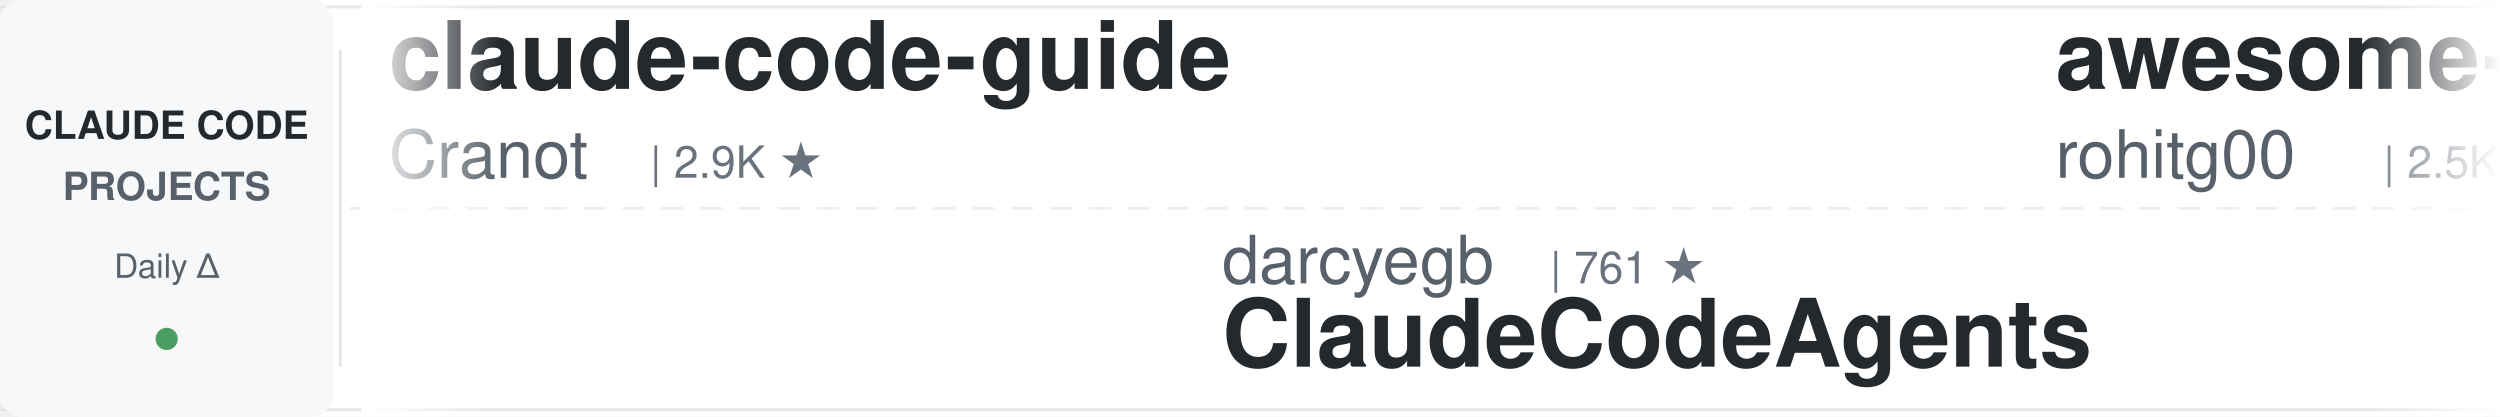
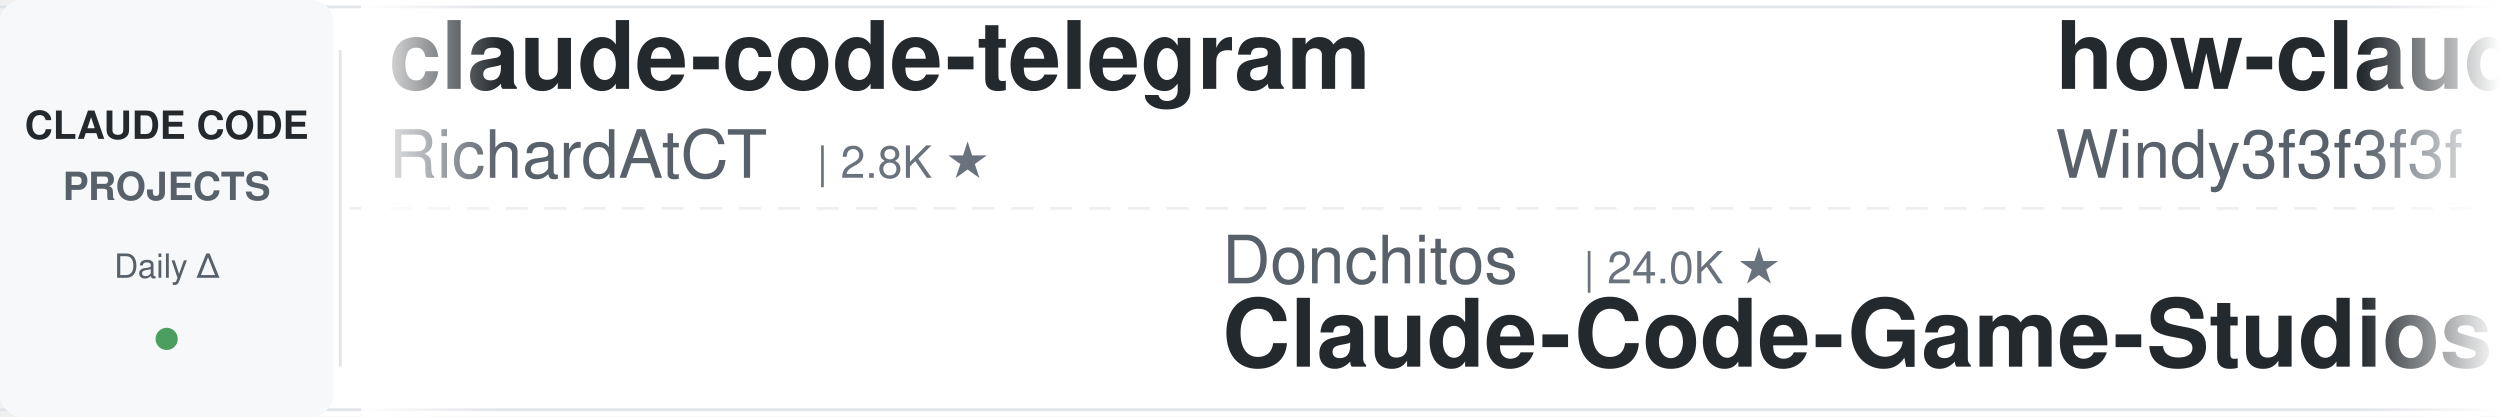
<svg xmlns="http://www.w3.org/2000/svg" width="900" height="150">
  <defs>
    <linearGradient id="leftFade" x1="0%" y1="0%" x2="100%" y2="0%">
      <stop offset="0%" style="stop-color:#ffffff;stop-opacity:1" />
      <stop offset="100%" style="stop-color:#ffffff;stop-opacity:0" />
    </linearGradient>
    <linearGradient id="rightFade" x1="0%" y1="0%" x2="100%" y2="0%">
      <stop offset="0%" style="stop-color:#ffffff;stop-opacity:0" />
      <stop offset="100%" style="stop-color:#ffffff;stop-opacity:1" />
    </linearGradient>
  </defs>
  <rect width="900" height="150" fill="#ffffff" rx="8" />
  <rect x="0" y="2" width="900" height="1" fill="#e1e4e8" />
  <rect x="0" y="147" width="900" height="1" fill="#e1e4e8" />
  <line x1="0" y1="75" x2="900" y2="75" stroke="#e1e4e8" stroke-width="1" stroke-dasharray="8 6" opacity="0.6" />
  <rect x="0" y="0" width="120" height="150" fill="#f6f8fa" rx="8" />
  <text x="60" y="50" font-family="-apple-system, BlinkMacSystemFont, 'Segoe UI', Helvetica, Arial, sans-serif" font-size="14" font-weight="600" fill="#24292e" text-anchor="middle">CLAUDE CODE</text>
  <text x="60" y="72" font-family="-apple-system, BlinkMacSystemFont, 'Segoe UI', Helvetica, Arial, sans-serif" font-size="14" font-weight="600" fill="#586069" text-anchor="middle">PROJECTS</text>
  <text x="60" y="100" font-family="-apple-system, BlinkMacSystemFont, 'Segoe UI', Helvetica, Arial, sans-serif" font-size="12" font-weight="500" fill="#586069" text-anchor="middle">Daily Δ</text>
  <circle cx="60" cy="122" r="4" fill="#22863a" opacity="0.8" />
  <rect x="122" y="18" width="1" height="114" fill="#e1e4e8" />
  <clipPath id="tickerClip">
    <rect x="130" y="0" width="770" height="150" />
  </clipPath>
  <g clip-path="url(#tickerClip)">
    <g id="tickerItems">
      <animateTransform attributeName="transform" attributeType="XML" type="translate" from="0 0" to="-3000 0" dur="54s" repeatCount="indefinite" />
      <g transform="translate(0, 0)">
-         <text x="140" y="32" font-family="-apple-system, BlinkMacSystemFont, 'Segoe UI', Helvetica, Arial, sans-serif" font-size="34" font-weight="600" fill="#24292e">claude-code-guide</text>
-         <text x="140" y="64" font-family="-apple-system, BlinkMacSystemFont, 'Segoe UI', Helvetica, Arial, sans-serif" font-size="24" font-weight="400" fill="#586069">Cranot</text>
-         <text x="234" y="64" font-family="-apple-system, BlinkMacSystemFont, 'Segoe UI', Helvetica, Arial, sans-serif" font-size="16" font-weight="500" fill="#6a737d">| 2.9K ★</text>
+         <text x="140" y="32" font-family="-apple-system, BlinkMacSystemFont, 'Segoe UI', Helvetica, Arial, sans-serif" font-size="34" font-weight="600" fill="#24292e">claude-code-telegram</text>
+         <text x="140" y="64" font-family="-apple-system, BlinkMacSystemFont, 'Segoe UI', Helvetica, Arial, sans-serif" font-size="24" font-weight="400" fill="#586069">RichardAtCT</text>
+         <text x="294" y="64" font-family="-apple-system, BlinkMacSystemFont, 'Segoe UI', Helvetica, Arial, sans-serif" font-size="16" font-weight="500" fill="#6a737d">| 2.8K ★</text>
      </g>
      <g transform="translate(300, 0)">
-         <text x="140" y="102" font-family="-apple-system, BlinkMacSystemFont, 'Segoe UI', Helvetica, Arial, sans-serif" font-size="24" font-weight="400" fill="#586069">darcyegb</text>
-         <text x="258" y="102" font-family="-apple-system, BlinkMacSystemFont, 'Segoe UI', Helvetica, Arial, sans-serif" font-size="16" font-weight="500" fill="#6a737d">| 761 ★</text>
-         <text x="140" y="132" font-family="-apple-system, BlinkMacSystemFont, 'Segoe UI', Helvetica, Arial, sans-serif" font-size="34" font-weight="600" fill="#24292e">ClaudeCodeAgents</text>
+         <text x="140" y="102" font-family="-apple-system, BlinkMacSystemFont, 'Segoe UI', Helvetica, Arial, sans-serif" font-size="24" font-weight="400" fill="#586069">Donchitos</text>
+         <text x="270" y="102" font-family="-apple-system, BlinkMacSystemFont, 'Segoe UI', Helvetica, Arial, sans-serif" font-size="16" font-weight="500" fill="#6a737d">| 24.0K ★</text>
+         <text x="140" y="132" font-family="-apple-system, BlinkMacSystemFont, 'Segoe UI', Helvetica, Arial, sans-serif" font-size="34" font-weight="600" fill="#24292e">Claude-Code-Game-Studios</text>
      </g>
      <g transform="translate(600, 0)">
-         <text x="140" y="32" font-family="-apple-system, BlinkMacSystemFont, 'Segoe UI', Helvetica, Arial, sans-serif" font-size="34" font-weight="600" fill="#24292e">awesome-claude-code-tool...</text>
-         <text x="140" y="64" font-family="-apple-system, BlinkMacSystemFont, 'Segoe UI', Helvetica, Arial, sans-serif" font-size="24" font-weight="400" fill="#586069">rohitg00</text>
-         <text x="258" y="64" font-family="-apple-system, BlinkMacSystemFont, 'Segoe UI', Helvetica, Arial, sans-serif" font-size="16" font-weight="500" fill="#6a737d">| 2.5K ★</text>
+         <text x="140" y="32" font-family="-apple-system, BlinkMacSystemFont, 'Segoe UI', Helvetica, Arial, sans-serif" font-size="34" font-weight="600" fill="#24292e">how-claude-code-works</text>
+         <text x="140" y="64" font-family="-apple-system, BlinkMacSystemFont, 'Segoe UI', Helvetica, Arial, sans-serif" font-size="24" font-weight="400" fill="#586069">Windy3f3f3f3f</text>
+         <text x="318" y="64" font-family="-apple-system, BlinkMacSystemFont, 'Segoe UI', Helvetica, Arial, sans-serif" font-size="16" font-weight="500" fill="#6a737d">| 3.5K ★</text>
      </g>
      <g transform="translate(900, 0)">
-         <text x="140" y="102" font-family="-apple-system, BlinkMacSystemFont, 'Segoe UI', Helvetica, Arial, sans-serif" font-size="24" font-weight="400" fill="#586069">fuergaosi233</text>
-         <text x="306" y="102" font-family="-apple-system, BlinkMacSystemFont, 'Segoe UI', Helvetica, Arial, sans-serif" font-size="16" font-weight="500" fill="#6a737d">| 2.8K ★</text>
-         <text x="140" y="132" font-family="-apple-system, BlinkMacSystemFont, 'Segoe UI', Helvetica, Arial, sans-serif" font-size="34" font-weight="600" fill="#24292e">claude-code-proxy</text>
-       </g>
-       <g transform="translate(1200, 0)">
-         <text x="140" y="32" font-family="-apple-system, BlinkMacSystemFont, 'Segoe UI', Helvetica, Arial, sans-serif" font-size="34" font-weight="600" fill="#24292e">claude-code-harness</text>
-         <text x="140" y="64" font-family="-apple-system, BlinkMacSystemFont, 'Segoe UI', Helvetica, Arial, sans-serif" font-size="24" font-weight="400" fill="#586069">Chachamaru127</text>
-         <text x="318" y="64" font-family="-apple-system, BlinkMacSystemFont, 'Segoe UI', Helvetica, Arial, sans-serif" font-size="16" font-weight="500" fill="#6a737d">| 3.1K ★</text>
-       </g>
-       <g transform="translate(1500, 0)">
        <text x="140" y="102" font-family="-apple-system, BlinkMacSystemFont, 'Segoe UI', Helvetica, Arial, sans-serif" font-size="24" font-weight="400" fill="#586069">lintsinghua</text>
        <text x="294" y="102" font-family="-apple-system, BlinkMacSystemFont, 'Segoe UI', Helvetica, Arial, sans-serif" font-size="16" font-weight="500" fill="#6a737d">| 4.1K ★</text>
        <text x="140" y="132" font-family="-apple-system, BlinkMacSystemFont, 'Segoe UI', Helvetica, Arial, sans-serif" font-size="34" font-weight="600" fill="#24292e">claude-code-book</text>
      </g>
+       <g transform="translate(1200, 0)">
+         <text x="140" y="32" font-family="-apple-system, BlinkMacSystemFont, 'Segoe UI', Helvetica, Arial, sans-serif" font-size="34" font-weight="600" fill="#24292e">pi-vs-claude-code</text>
+         <text x="140" y="64" font-family="-apple-system, BlinkMacSystemFont, 'Segoe UI', Helvetica, Arial, sans-serif" font-size="24" font-weight="400" fill="#586069">disler</text>
+         <text x="234" y="64" font-family="-apple-system, BlinkMacSystemFont, 'Segoe UI', Helvetica, Arial, sans-serif" font-size="16" font-weight="500" fill="#6a737d">| 1.6K ★</text>
+       </g>
+       <g transform="translate(1500, 0)">
+         <text x="140" y="102" font-family="-apple-system, BlinkMacSystemFont, 'Segoe UI', Helvetica, Arial, sans-serif" font-size="24" font-weight="400" fill="#586069">alejandrobalderas</text>
+         <text x="366" y="102" font-family="-apple-system, BlinkMacSystemFont, 'Segoe UI', Helvetica, Arial, sans-serif" font-size="16" font-weight="500" fill="#6a737d">| 2.8K ★</text>
+         <text x="140" y="132" font-family="-apple-system, BlinkMacSystemFont, 'Segoe UI', Helvetica, Arial, sans-serif" font-size="34" font-weight="600" fill="#24292e">claude-code-from-source</text>
+       </g>
      <g transform="translate(1800, 0)">
-         <text x="140" y="32" font-family="-apple-system, BlinkMacSystemFont, 'Segoe UI', Helvetica, Arial, sans-serif" font-size="34" font-weight="600" fill="#24292e">claude_code_src</text>
-         <text x="140" y="64" font-family="-apple-system, BlinkMacSystemFont, 'Segoe UI', Helvetica, Arial, sans-serif" font-size="24" font-weight="400" fill="#586069">ponponon</text>
-         <text x="258" y="64" font-family="-apple-system, BlinkMacSystemFont, 'Segoe UI', Helvetica, Arial, sans-serif" font-size="16" font-weight="500" fill="#6a737d">| 2.3K ★</text>
+         <text x="140" y="32" font-family="-apple-system, BlinkMacSystemFont, 'Segoe UI', Helvetica, Arial, sans-serif" font-size="34" font-weight="600" fill="#24292e">claude-code-analysis</text>
+         <text x="140" y="64" font-family="-apple-system, BlinkMacSystemFont, 'Segoe UI', Helvetica, Arial, sans-serif" font-size="24" font-weight="400" fill="#586069">liuup</text>
+         <text x="222" y="64" font-family="-apple-system, BlinkMacSystemFont, 'Segoe UI', Helvetica, Arial, sans-serif" font-size="16" font-weight="500" fill="#6a737d">| 3.8K ★</text>
      </g>
      <g transform="translate(2100, 0)">
-         <text x="140" y="102" font-family="-apple-system, BlinkMacSystemFont, 'Segoe UI', Helvetica, Arial, sans-serif" font-size="24" font-weight="400" fill="#586069">digitalsamba</text>
-         <text x="306" y="102" font-family="-apple-system, BlinkMacSystemFont, 'Segoe UI', Helvetica, Arial, sans-serif" font-size="16" font-weight="500" fill="#6a737d">| 1.9K ★</text>
-         <text x="140" y="132" font-family="-apple-system, BlinkMacSystemFont, 'Segoe UI', Helvetica, Arial, sans-serif" font-size="34" font-weight="600" fill="#24292e">claude-code-video-toolki...</text>
+         <text x="140" y="102" font-family="-apple-system, BlinkMacSystemFont, 'Segoe UI', Helvetica, Arial, sans-serif" font-size="24" font-weight="400" fill="#586069">affaan-m</text>
+         <text x="258" y="102" font-family="-apple-system, BlinkMacSystemFont, 'Segoe UI', Helvetica, Arial, sans-serif" font-size="16" font-weight="500" fill="#6a737d">| 240.7K ★</text>
+         <text x="140" y="132" font-family="-apple-system, BlinkMacSystemFont, 'Segoe UI', Helvetica, Arial, sans-serif" font-size="34" font-weight="600" fill="#24292e">ECC</text>
      </g>
      <g transform="translate(2400, 0)">
-         <text x="140" y="32" font-family="-apple-system, BlinkMacSystemFont, 'Segoe UI', Helvetica, Arial, sans-serif" font-size="34" font-weight="600" fill="#24292e">arcads-claude-code</text>
-         <text x="140" y="64" font-family="-apple-system, BlinkMacSystemFont, 'Segoe UI', Helvetica, Arial, sans-serif" font-size="24" font-weight="400" fill="#586069">krusemediallc</text>
-         <text x="318" y="64" font-family="-apple-system, BlinkMacSystemFont, 'Segoe UI', Helvetica, Arial, sans-serif" font-size="16" font-weight="500" fill="#6a737d">| 1.2K ★</text>
+         <text x="140" y="32" font-family="-apple-system, BlinkMacSystemFont, 'Segoe UI', Helvetica, Arial, sans-serif" font-size="34" font-weight="600" fill="#24292e">claude-code-settings</text>
+         <text x="140" y="64" font-family="-apple-system, BlinkMacSystemFont, 'Segoe UI', Helvetica, Arial, sans-serif" font-size="24" font-weight="400" fill="#586069">feiskyer</text>
+         <text x="258" y="64" font-family="-apple-system, BlinkMacSystemFont, 'Segoe UI', Helvetica, Arial, sans-serif" font-size="16" font-weight="500" fill="#6a737d">| 1.6K ★</text>
      </g>
      <g transform="translate(2700, 0)">
-         <text x="140" y="102" font-family="-apple-system, BlinkMacSystemFont, 'Segoe UI', Helvetica, Arial, sans-serif" font-size="24" font-weight="400" fill="#586069">Yuyz0112</text>
-         <text x="258" y="102" font-family="-apple-system, BlinkMacSystemFont, 'Segoe UI', Helvetica, Arial, sans-serif" font-size="16" font-weight="500" fill="#6a737d">| 2.4K ★</text>
-         <text x="140" y="132" font-family="-apple-system, BlinkMacSystemFont, 'Segoe UI', Helvetica, Arial, sans-serif" font-size="34" font-weight="600" fill="#24292e">claude-code-reverse</text>
+         <text x="140" y="102" font-family="-apple-system, BlinkMacSystemFont, 'Segoe UI', Helvetica, Arial, sans-serif" font-size="24" font-weight="400" fill="#586069">asgeirtj</text>
+         <text x="258" y="102" font-family="-apple-system, BlinkMacSystemFont, 'Segoe UI', Helvetica, Arial, sans-serif" font-size="16" font-weight="500" fill="#6a737d">| 63.1K ★</text>
+         <text x="140" y="132" font-family="-apple-system, BlinkMacSystemFont, 'Segoe UI', Helvetica, Arial, sans-serif" font-size="34" font-weight="600" fill="#24292e">system_prompts_leaks</text>
      </g>
      <g transform="translate(3000, 0)">
-         <text x="140" y="32" font-family="-apple-system, BlinkMacSystemFont, 'Segoe UI', Helvetica, Arial, sans-serif" font-size="34" font-weight="600" fill="#24292e">claude-code-guide</text>
-         <text x="140" y="64" font-family="-apple-system, BlinkMacSystemFont, 'Segoe UI', Helvetica, Arial, sans-serif" font-size="24" font-weight="400" fill="#586069">Cranot</text>
-         <text x="234" y="64" font-family="-apple-system, BlinkMacSystemFont, 'Segoe UI', Helvetica, Arial, sans-serif" font-size="16" font-weight="500" fill="#6a737d">| 2.9K ★</text>
+         <text x="140" y="32" font-family="-apple-system, BlinkMacSystemFont, 'Segoe UI', Helvetica, Arial, sans-serif" font-size="34" font-weight="600" fill="#24292e">claude-code-telegram</text>
+         <text x="140" y="64" font-family="-apple-system, BlinkMacSystemFont, 'Segoe UI', Helvetica, Arial, sans-serif" font-size="24" font-weight="400" fill="#586069">RichardAtCT</text>
+         <text x="294" y="64" font-family="-apple-system, BlinkMacSystemFont, 'Segoe UI', Helvetica, Arial, sans-serif" font-size="16" font-weight="500" fill="#6a737d">| 2.8K ★</text>
      </g>
      <g transform="translate(3300, 0)">
-         <text x="140" y="102" font-family="-apple-system, BlinkMacSystemFont, 'Segoe UI', Helvetica, Arial, sans-serif" font-size="24" font-weight="400" fill="#586069">darcyegb</text>
-         <text x="258" y="102" font-family="-apple-system, BlinkMacSystemFont, 'Segoe UI', Helvetica, Arial, sans-serif" font-size="16" font-weight="500" fill="#6a737d">| 761 ★</text>
-         <text x="140" y="132" font-family="-apple-system, BlinkMacSystemFont, 'Segoe UI', Helvetica, Arial, sans-serif" font-size="34" font-weight="600" fill="#24292e">ClaudeCodeAgents</text>
+         <text x="140" y="102" font-family="-apple-system, BlinkMacSystemFont, 'Segoe UI', Helvetica, Arial, sans-serif" font-size="24" font-weight="400" fill="#586069">Donchitos</text>
+         <text x="270" y="102" font-family="-apple-system, BlinkMacSystemFont, 'Segoe UI', Helvetica, Arial, sans-serif" font-size="16" font-weight="500" fill="#6a737d">| 24.0K ★</text>
+         <text x="140" y="132" font-family="-apple-system, BlinkMacSystemFont, 'Segoe UI', Helvetica, Arial, sans-serif" font-size="34" font-weight="600" fill="#24292e">Claude-Code-Game-Studios</text>
      </g>
      <g transform="translate(3600, 0)">
-         <text x="140" y="32" font-family="-apple-system, BlinkMacSystemFont, 'Segoe UI', Helvetica, Arial, sans-serif" font-size="34" font-weight="600" fill="#24292e">awesome-claude-code-tool...</text>
-         <text x="140" y="64" font-family="-apple-system, BlinkMacSystemFont, 'Segoe UI', Helvetica, Arial, sans-serif" font-size="24" font-weight="400" fill="#586069">rohitg00</text>
-         <text x="258" y="64" font-family="-apple-system, BlinkMacSystemFont, 'Segoe UI', Helvetica, Arial, sans-serif" font-size="16" font-weight="500" fill="#6a737d">| 2.5K ★</text>
+         <text x="140" y="32" font-family="-apple-system, BlinkMacSystemFont, 'Segoe UI', Helvetica, Arial, sans-serif" font-size="34" font-weight="600" fill="#24292e">how-claude-code-works</text>
+         <text x="140" y="64" font-family="-apple-system, BlinkMacSystemFont, 'Segoe UI', Helvetica, Arial, sans-serif" font-size="24" font-weight="400" fill="#586069">Windy3f3f3f3f</text>
+         <text x="318" y="64" font-family="-apple-system, BlinkMacSystemFont, 'Segoe UI', Helvetica, Arial, sans-serif" font-size="16" font-weight="500" fill="#6a737d">| 3.5K ★</text>
      </g>
      <g transform="translate(3900, 0)">
-         <text x="140" y="102" font-family="-apple-system, BlinkMacSystemFont, 'Segoe UI', Helvetica, Arial, sans-serif" font-size="24" font-weight="400" fill="#586069">fuergaosi233</text>
-         <text x="306" y="102" font-family="-apple-system, BlinkMacSystemFont, 'Segoe UI', Helvetica, Arial, sans-serif" font-size="16" font-weight="500" fill="#6a737d">| 2.8K ★</text>
-         <text x="140" y="132" font-family="-apple-system, BlinkMacSystemFont, 'Segoe UI', Helvetica, Arial, sans-serif" font-size="34" font-weight="600" fill="#24292e">claude-code-proxy</text>
+         <text x="140" y="102" font-family="-apple-system, BlinkMacSystemFont, 'Segoe UI', Helvetica, Arial, sans-serif" font-size="24" font-weight="400" fill="#586069">lintsinghua</text>
+         <text x="294" y="102" font-family="-apple-system, BlinkMacSystemFont, 'Segoe UI', Helvetica, Arial, sans-serif" font-size="16" font-weight="500" fill="#6a737d">| 4.1K ★</text>
+         <text x="140" y="132" font-family="-apple-system, BlinkMacSystemFont, 'Segoe UI', Helvetica, Arial, sans-serif" font-size="34" font-weight="600" fill="#24292e">claude-code-book</text>
      </g>
    </g>
  </g>
  <rect x="130" y="0" width="50" height="150" fill="url(#leftFade)" />
  <rect x="850" y="0" width="50" height="150" fill="url(#rightFade)" />
</svg>
